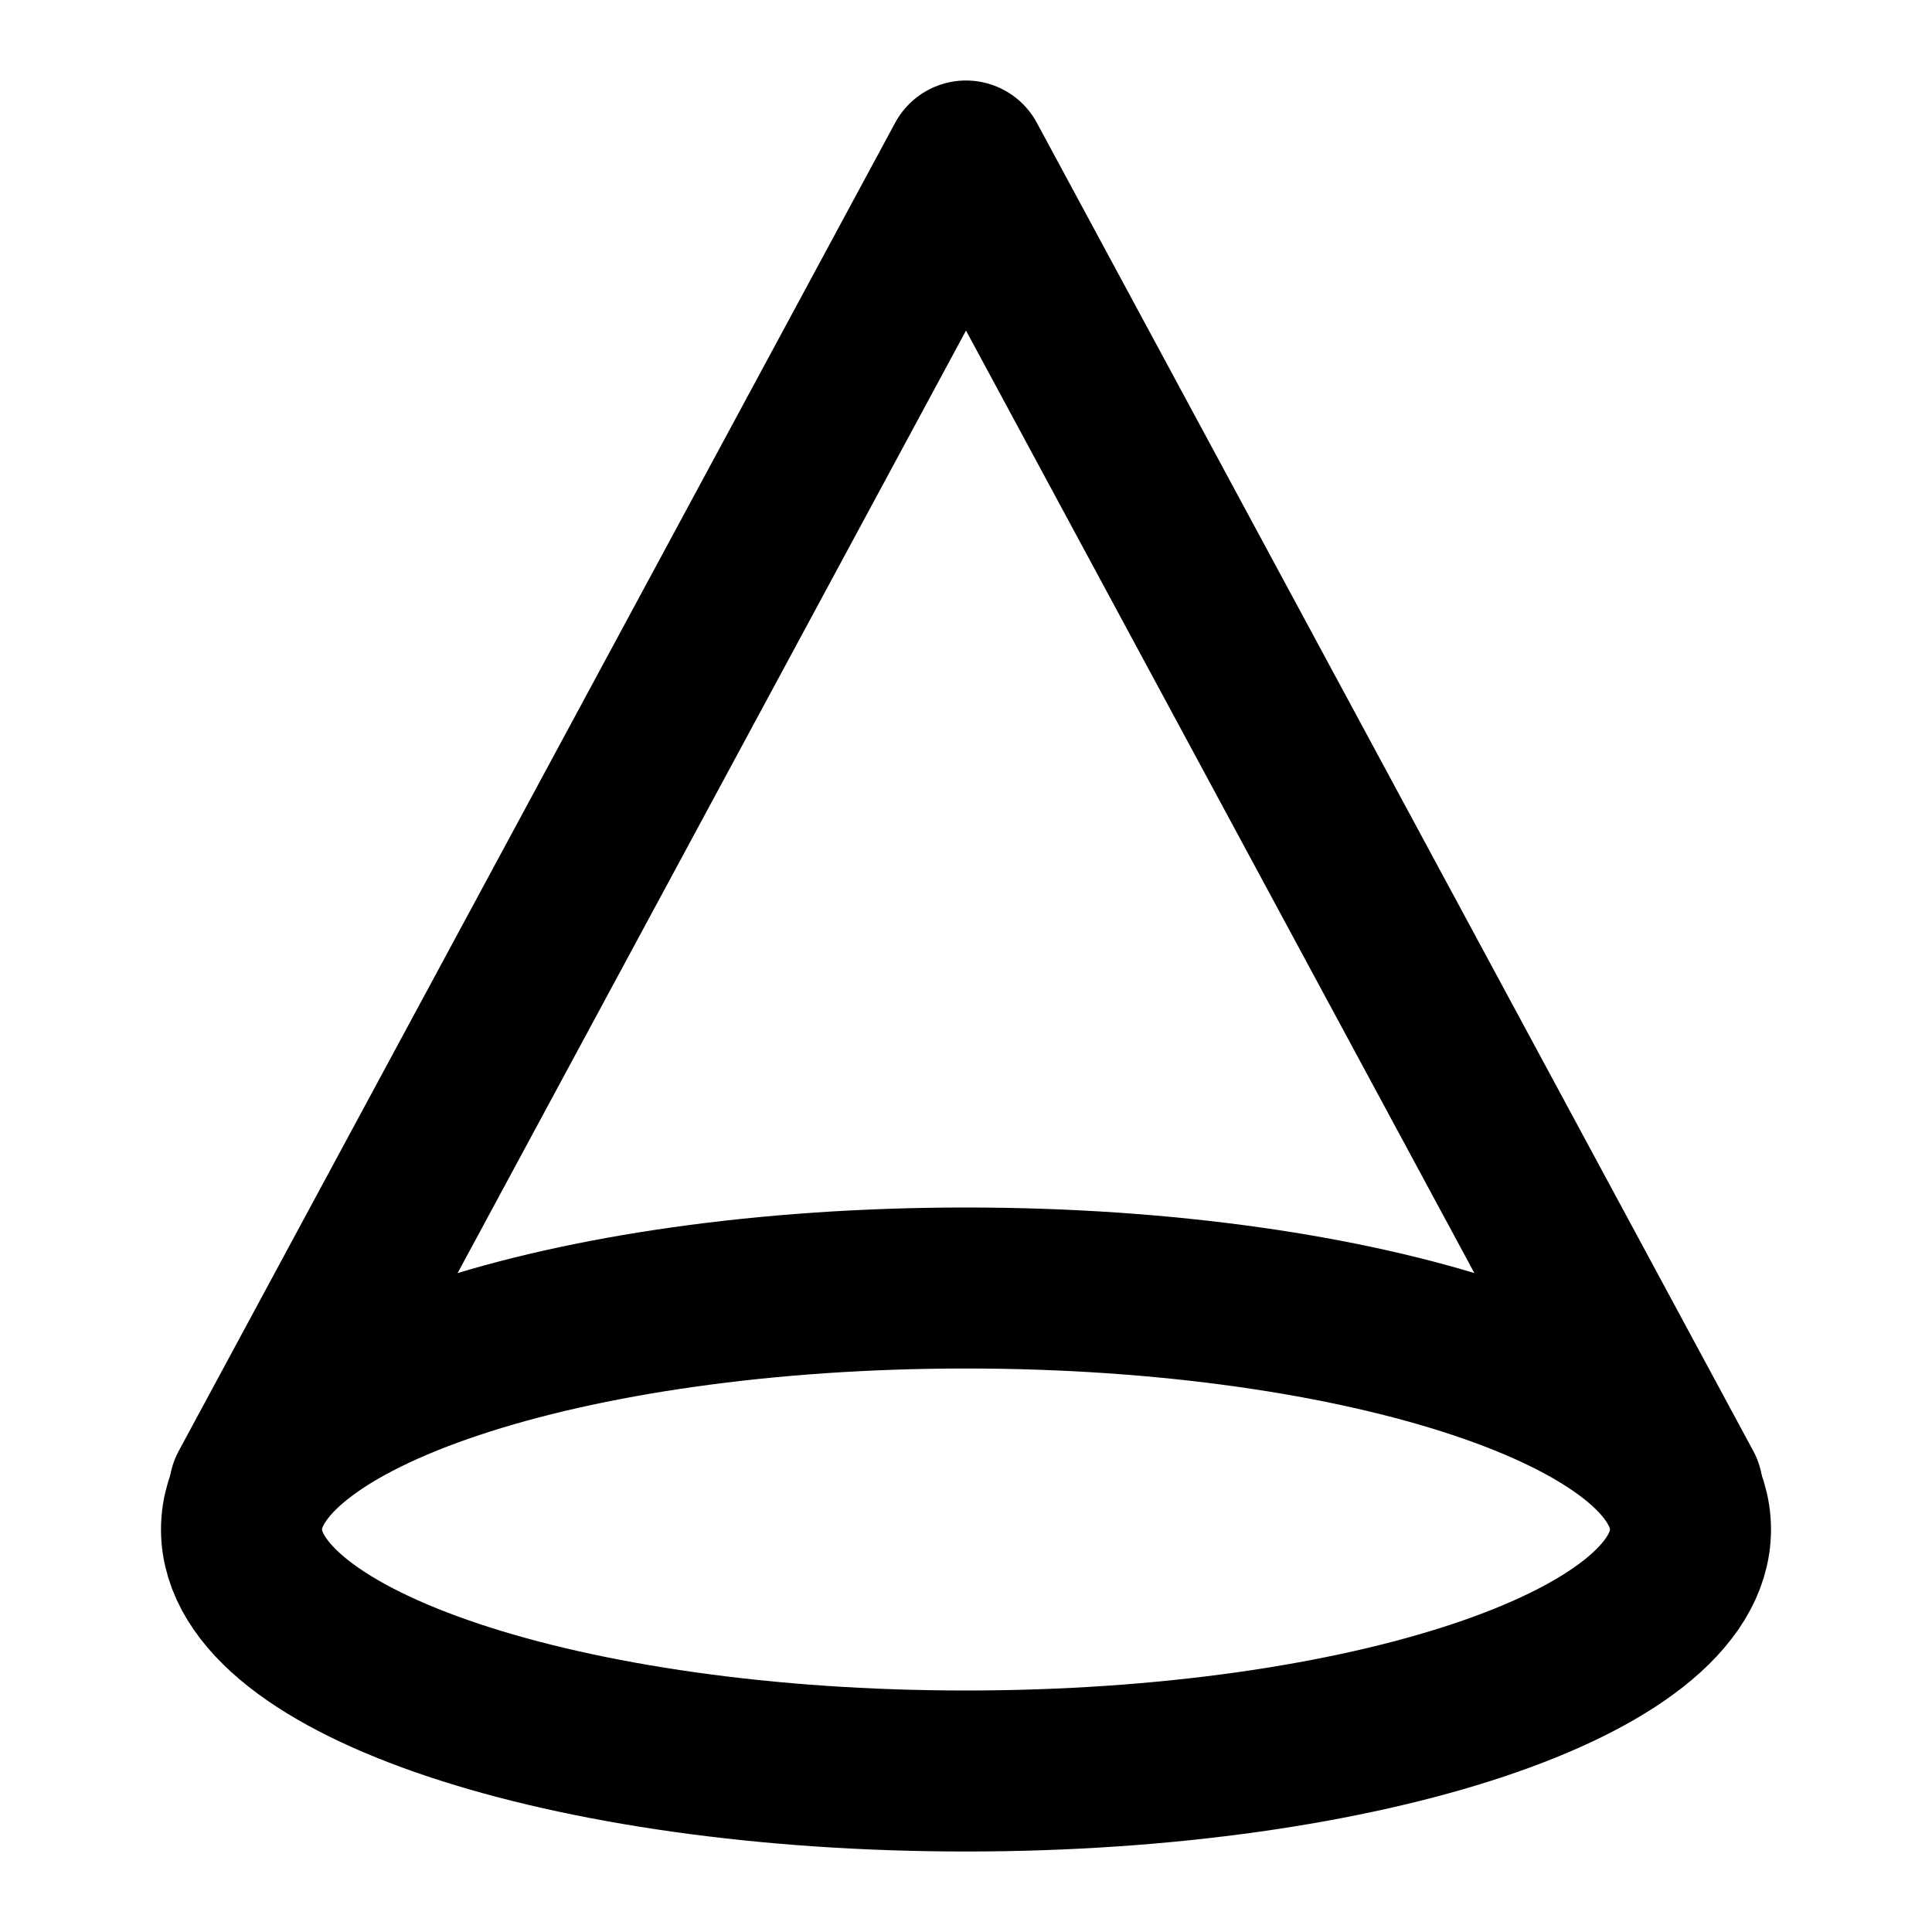
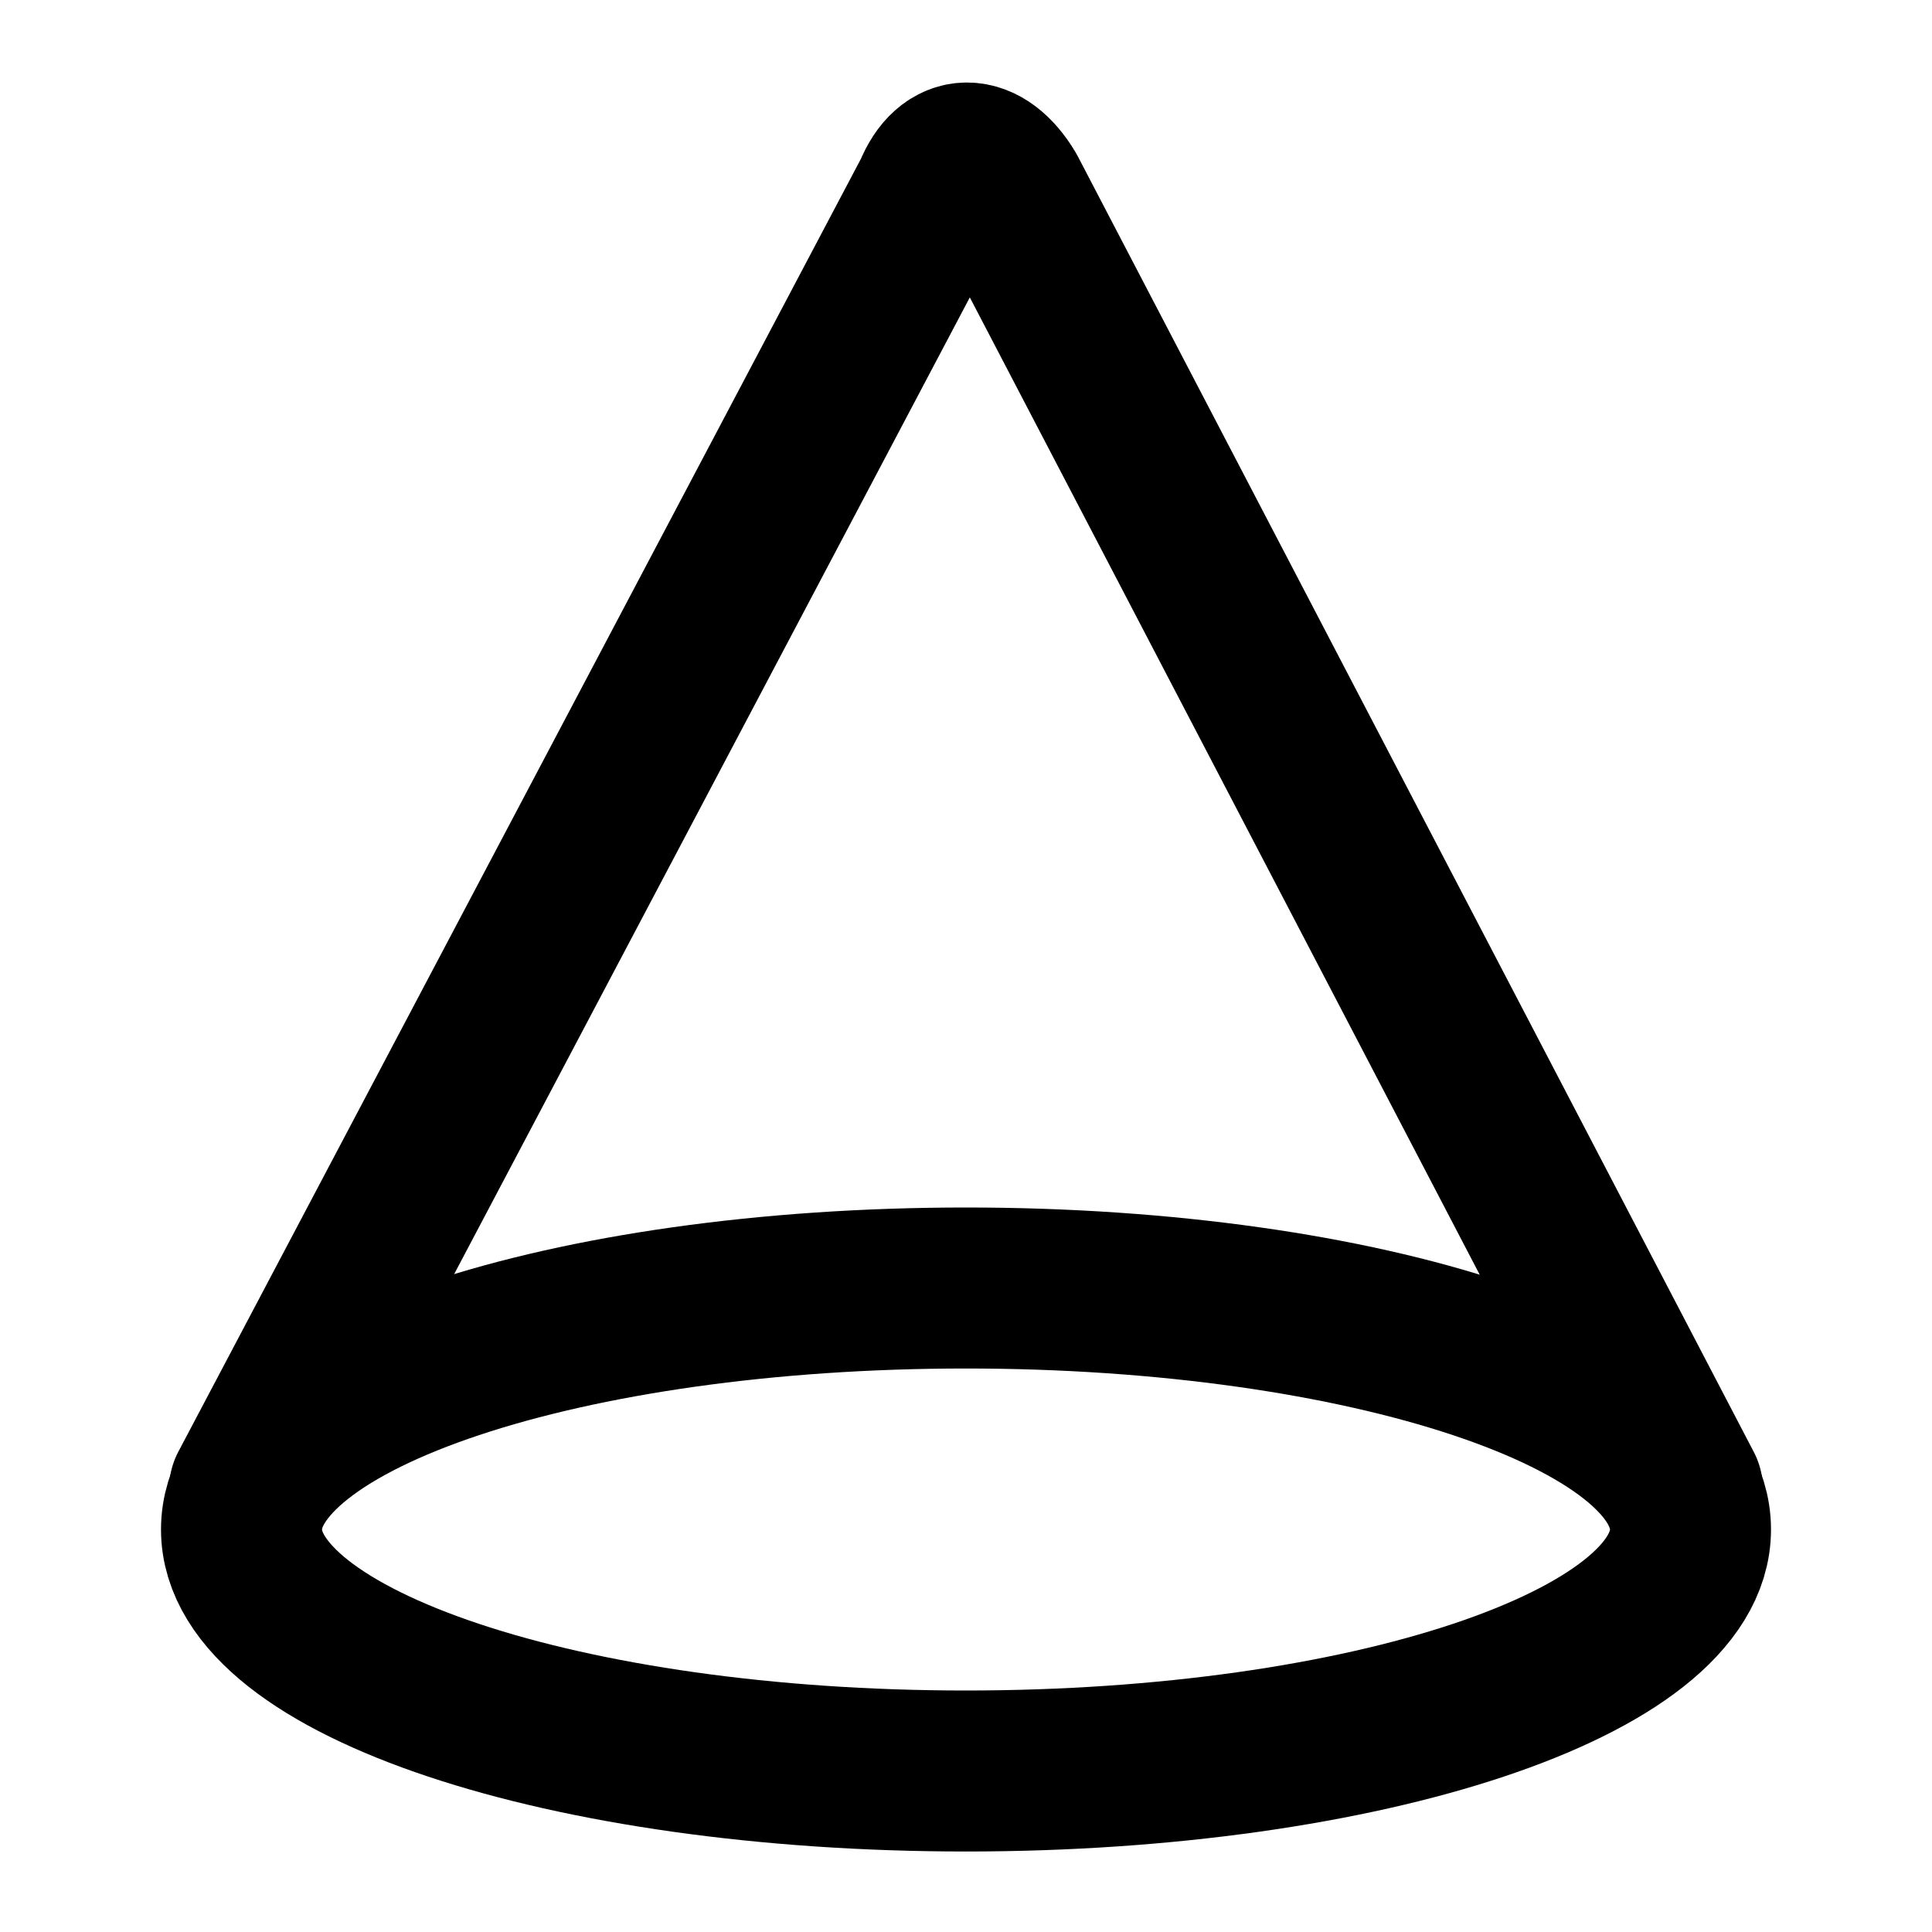
<svg xmlns="http://www.w3.org/2000/svg" width="24" height="24" viewBox="0 0 24 24" fill="none" stroke="currentColor" stroke-width="2" stroke-linecap="round" stroke-linejoin="round">
-   <path d="M20.9 18.5 12 2 3.1 18.5" />
+   <path d="M20.9 18.5 12.5 2.4c-.3-.5-.7-.5-.9 0L3.1 18.5" />
  <ellipse cx="12" cy="19" rx="9" ry="3" />
</svg>
